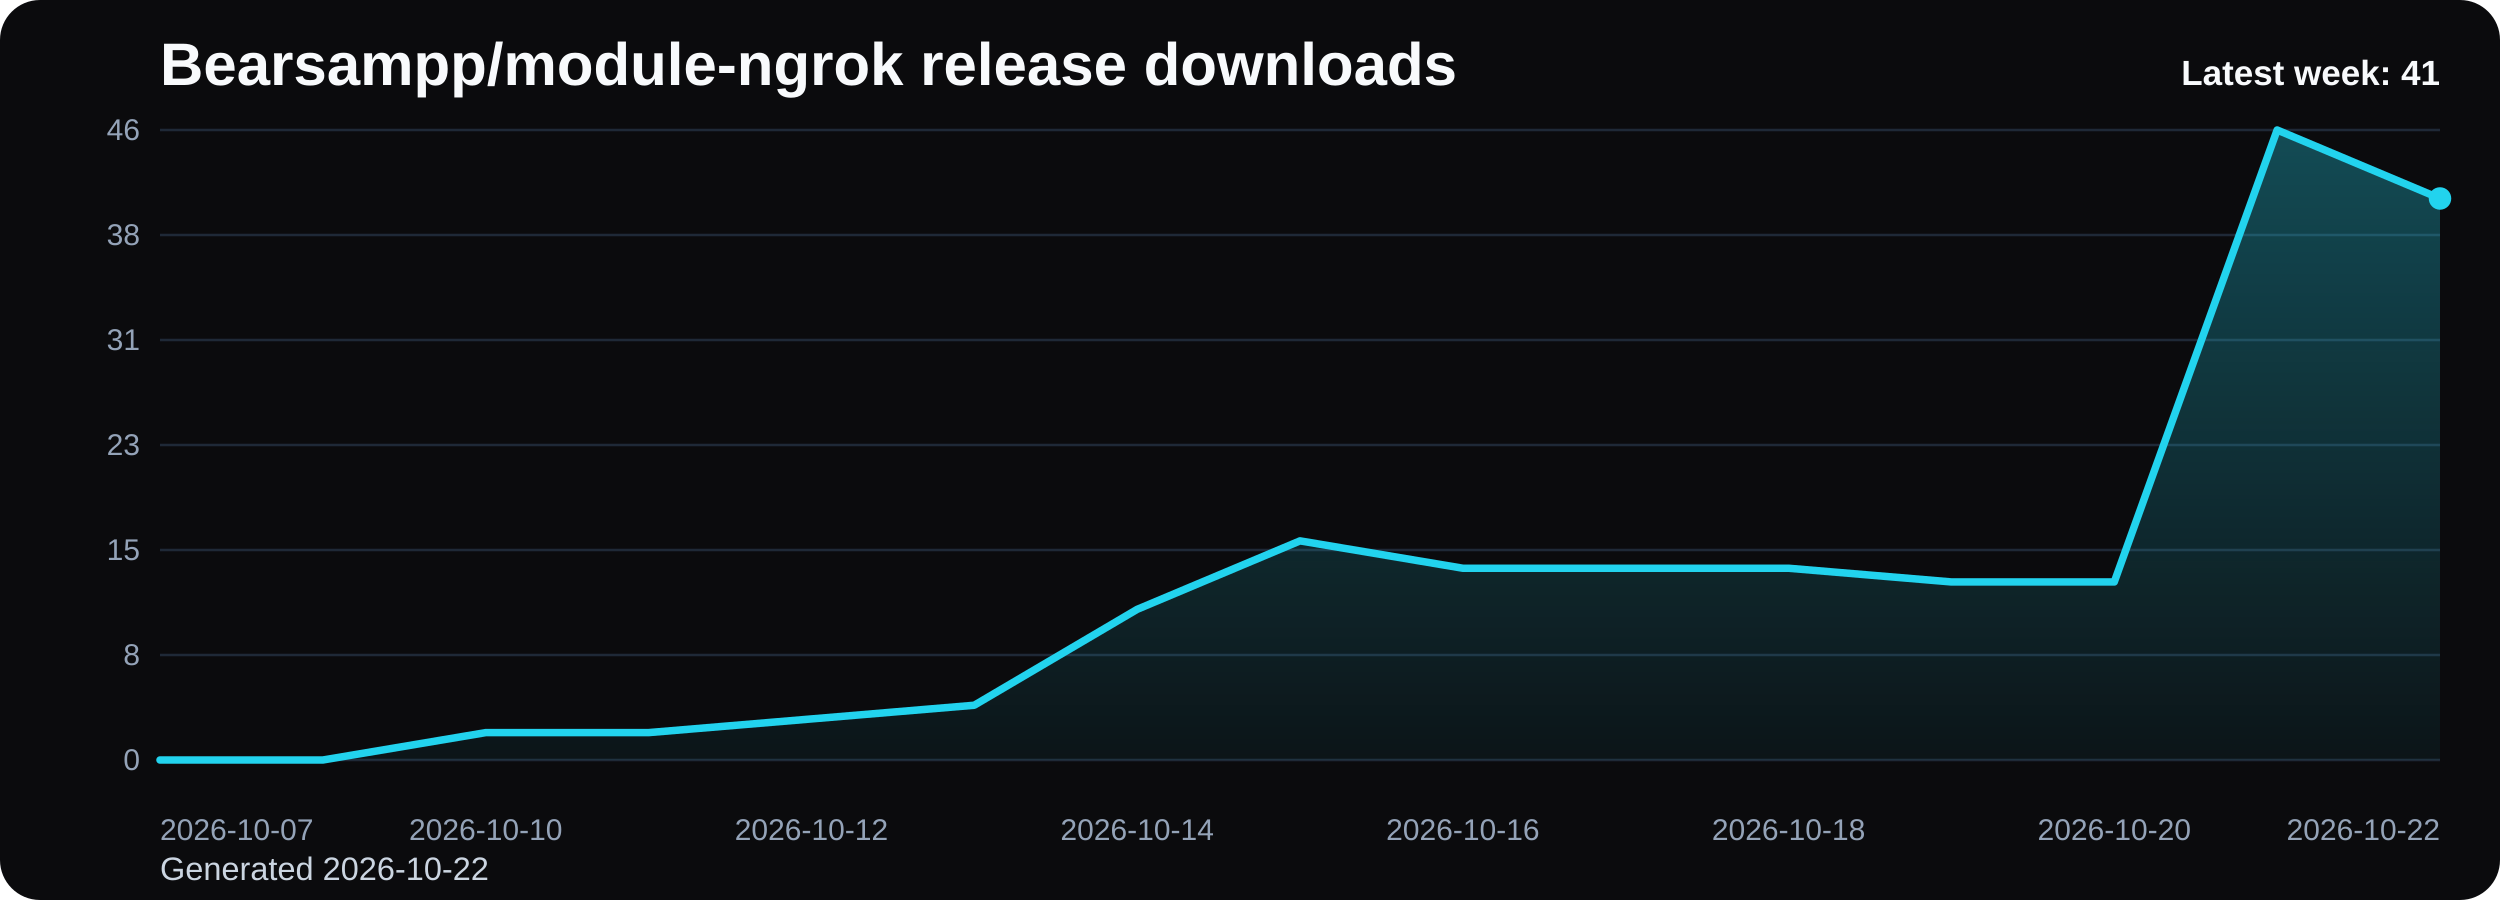
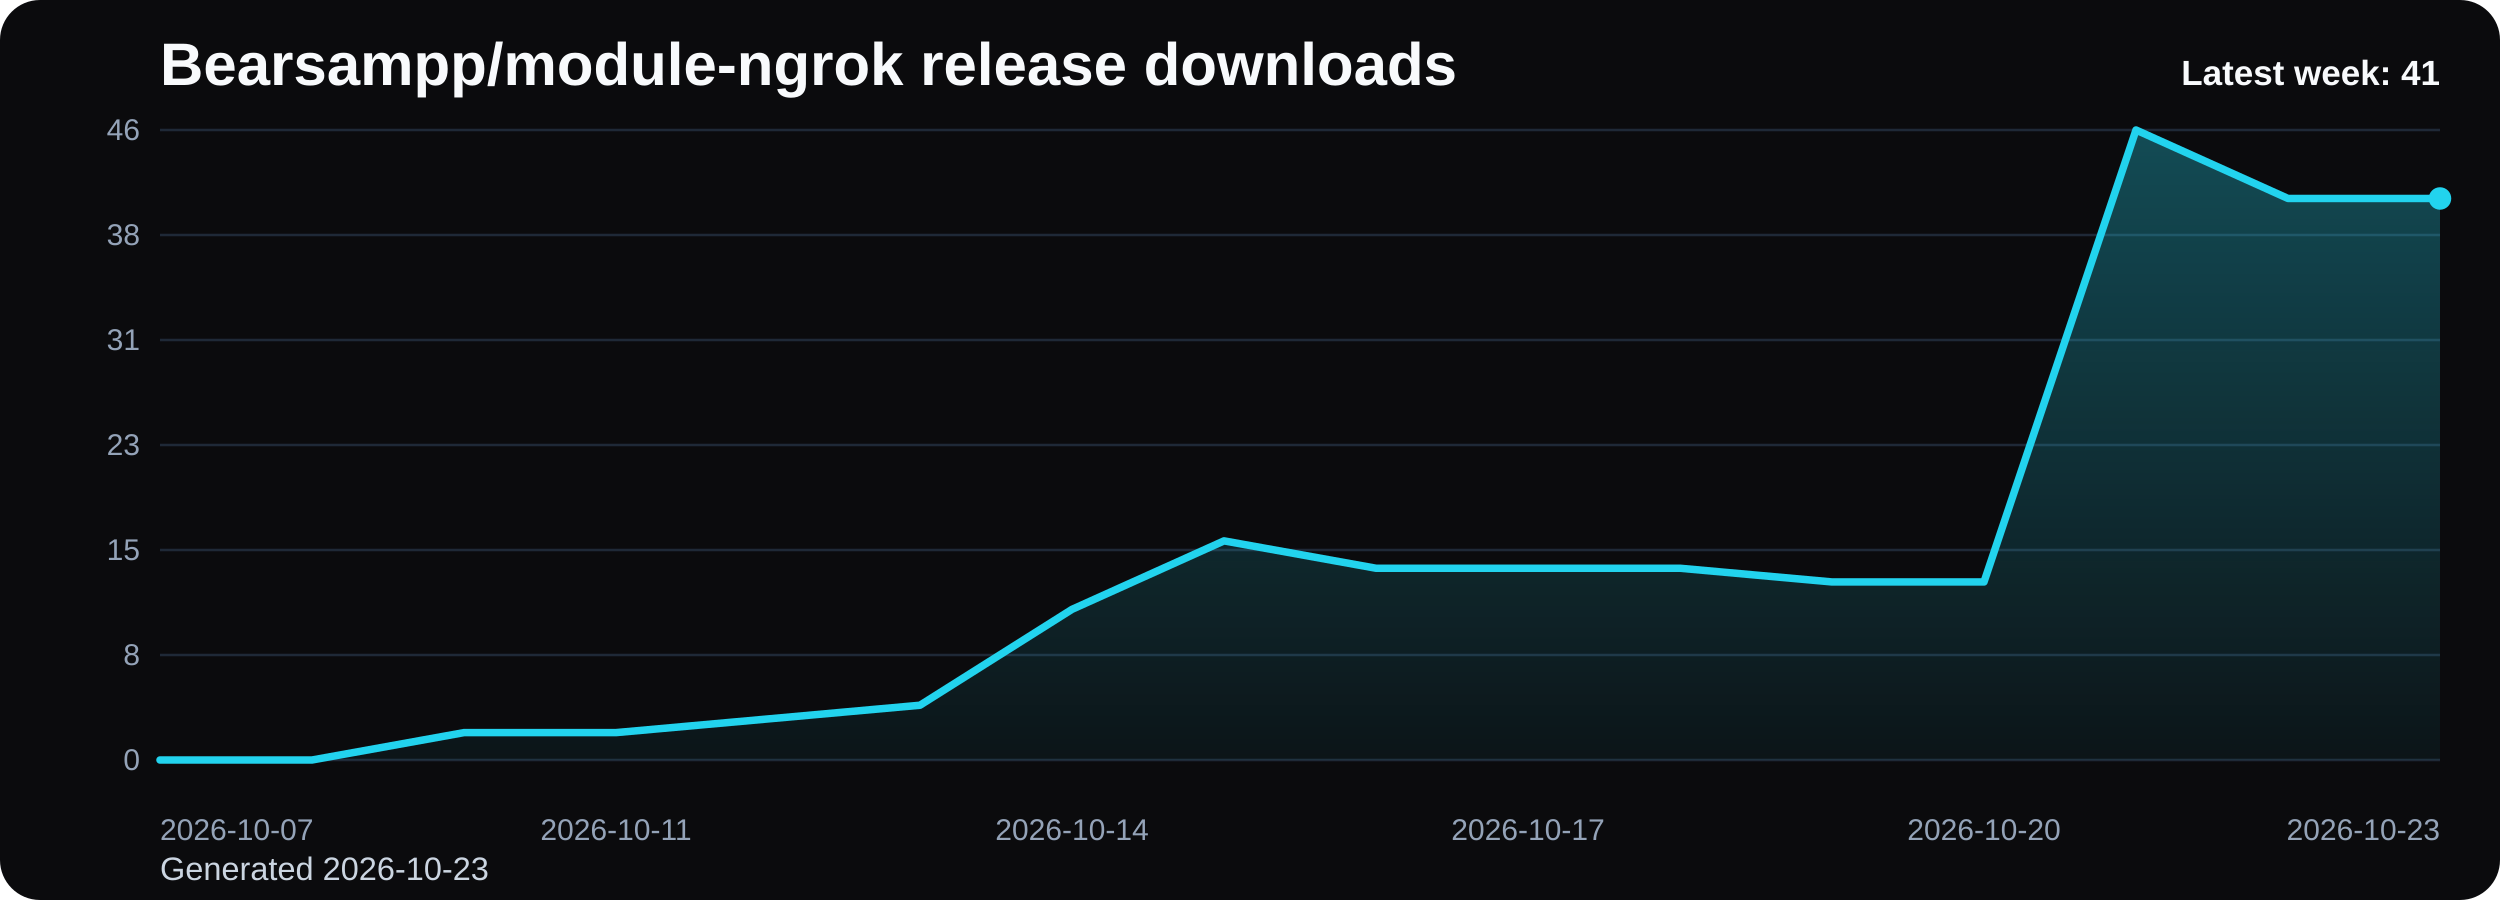
<svg xmlns="http://www.w3.org/2000/svg" viewBox="0 0 1000 360" role="img" aria-label="Bearsampp/module-ngrok release downloads chart">
  <defs>
    <linearGradient id="fill-weekly-black" x1="0" y1="0" x2="0" y2="1">
      <stop offset="0%" stop-color="#22d3ee" stop-opacity="0.32" />
      <stop offset="100%" stop-color="#22d3ee" stop-opacity="0.05" />
    </linearGradient>
    <style>
      .bg { fill: #0b0b0d; }
      .title { font: 700 24px Arial, sans-serif; fill: #f8fafc; }
      .sub { font: 400 13px Arial, sans-serif; fill: #cbd5e1; }
      .grid { stroke: #1f2937; stroke-width: 1; }
      .axis { font: 400 12px Arial, sans-serif; fill: #94a3b8; }
      .line { fill: none; stroke: #22d3ee; stroke-width: 3; stroke-linecap: round; stroke-linejoin: round; }
      .dot { fill: #22d3ee; }
      .value { font: 600 11px Arial, sans-serif; fill: #cbd5e1; }
      .latest { font: 700 14px Arial, sans-serif; fill: #f8fafc; }
    </style>
  </defs>
  <rect class="bg" x="0" y="0" width="1000" height="360" rx="16" />
  <text class="title" x="64" y="34">Bearsampp/module-ngrok release downloads</text>
-   <text class="sub" x="64" y="352">Generated 2026-10-22</text>
+   <text class="sub" x="64" y="352">Generated 2026-10-23</text>
  <line x1="64" y1="52.00" x2="976" y2="52.00" class="grid" />
  <text x="56" y="56.00" text-anchor="end" class="axis">46</text>
  <line x1="64" y1="94.00" x2="976" y2="94.00" class="grid" />
  <text x="56" y="98.00" text-anchor="end" class="axis">38</text>
  <line x1="64" y1="136.00" x2="976" y2="136.00" class="grid" />
  <text x="56" y="140.00" text-anchor="end" class="axis">31</text>
  <line x1="64" y1="178.00" x2="976" y2="178.00" class="grid" />
  <text x="56" y="182.00" text-anchor="end" class="axis">23</text>
  <line x1="64" y1="220.00" x2="976" y2="220.00" class="grid" />
  <text x="56" y="224.00" text-anchor="end" class="axis">15</text>
  <line x1="64" y1="262.00" x2="976" y2="262.00" class="grid" />
  <text x="56" y="266.00" text-anchor="end" class="axis">8</text>
  <line x1="64" y1="304.00" x2="976" y2="304.00" class="grid" />
  <text x="56" y="308.00" text-anchor="end" class="axis">0</text>
-   <path d="M 64.00 304 L 64.00 304.00 L 129.14 304.00 L 194.29 293.04 L 259.43 293.04 L 324.57 287.57 L 389.71 282.09 L 454.86 243.74 L 520.00 216.35 L 585.14 227.30 L 650.29 227.30 L 715.43 227.30 L 780.57 232.78 L 845.71 232.78 L 910.86 52.00 L 976.00 79.39 L 976.00 304 Z" fill="url(#fill-weekly-black)" />
-   <polyline class="line" points="64.00,304.00 129.14,304.00 194.29,293.04 259.43,293.04 324.57,287.57 389.71,282.09 454.86,243.74 520.00,216.35 585.14,227.30 650.29,227.30 715.43,227.30 780.57,232.78 845.71,232.78 910.86,52.00 976.00,79.39" />
+   <path d="M 64.00 304 L 64.00 304.00 L 124.80 304.00 L 185.60 293.04 L 246.40 293.04 L 307.20 287.57 L 368.00 282.09 L 428.80 243.74 L 489.60 216.35 L 550.40 227.30 L 611.20 227.30 L 672.00 227.30 L 732.80 232.78 L 793.60 232.78 L 854.40 52.00 L 915.20 79.39 L 976.00 79.39 L 976.00 304 Z" fill="url(#fill-weekly-black)" />
+   <polyline class="line" points="64.00,304.00 124.80,304.00 185.60,293.04 246.40,293.04 307.20,287.57 368.00,282.09 428.80,243.74 489.60,216.35 550.40,227.30 611.20,227.30 672.00,227.30 732.80,232.78 793.60,232.78 854.40,52.00 915.20,79.39 976.00,79.39" />
  <circle class="dot" cx="976.00" cy="79.39" r="4.5" />
  <text class="axis" x="64.00" y="336" text-anchor="start">2026-10-07</text>
-   <text class="axis" x="194.29" y="336" text-anchor="middle">2026-10-10</text>
-   <text class="axis" x="324.57" y="336" text-anchor="middle">2026-10-12</text>
-   <text class="axis" x="454.86" y="336" text-anchor="middle">2026-10-14</text>
-   <text class="axis" x="585.14" y="336" text-anchor="middle">2026-10-16</text>
-   <text class="axis" x="715.43" y="336" text-anchor="middle">2026-10-18</text>
-   <text class="axis" x="845.71" y="336" text-anchor="middle">2026-10-20</text>
-   <text class="axis" x="976.00" y="336" text-anchor="end">2026-10-22</text>
+   <text class="axis" x="246.40" y="336" text-anchor="middle">2026-10-11</text>
+   <text class="axis" x="428.80" y="336" text-anchor="middle">2026-10-14</text>
+   <text class="axis" x="611.20" y="336" text-anchor="middle">2026-10-17</text>
+   <text class="axis" x="793.60" y="336" text-anchor="middle">2026-10-20</text>
+   <text class="axis" x="976.00" y="336" text-anchor="end">2026-10-23</text>
  <text class="latest" x="976" y="34" text-anchor="end">Latest week: 41</text>
</svg>
